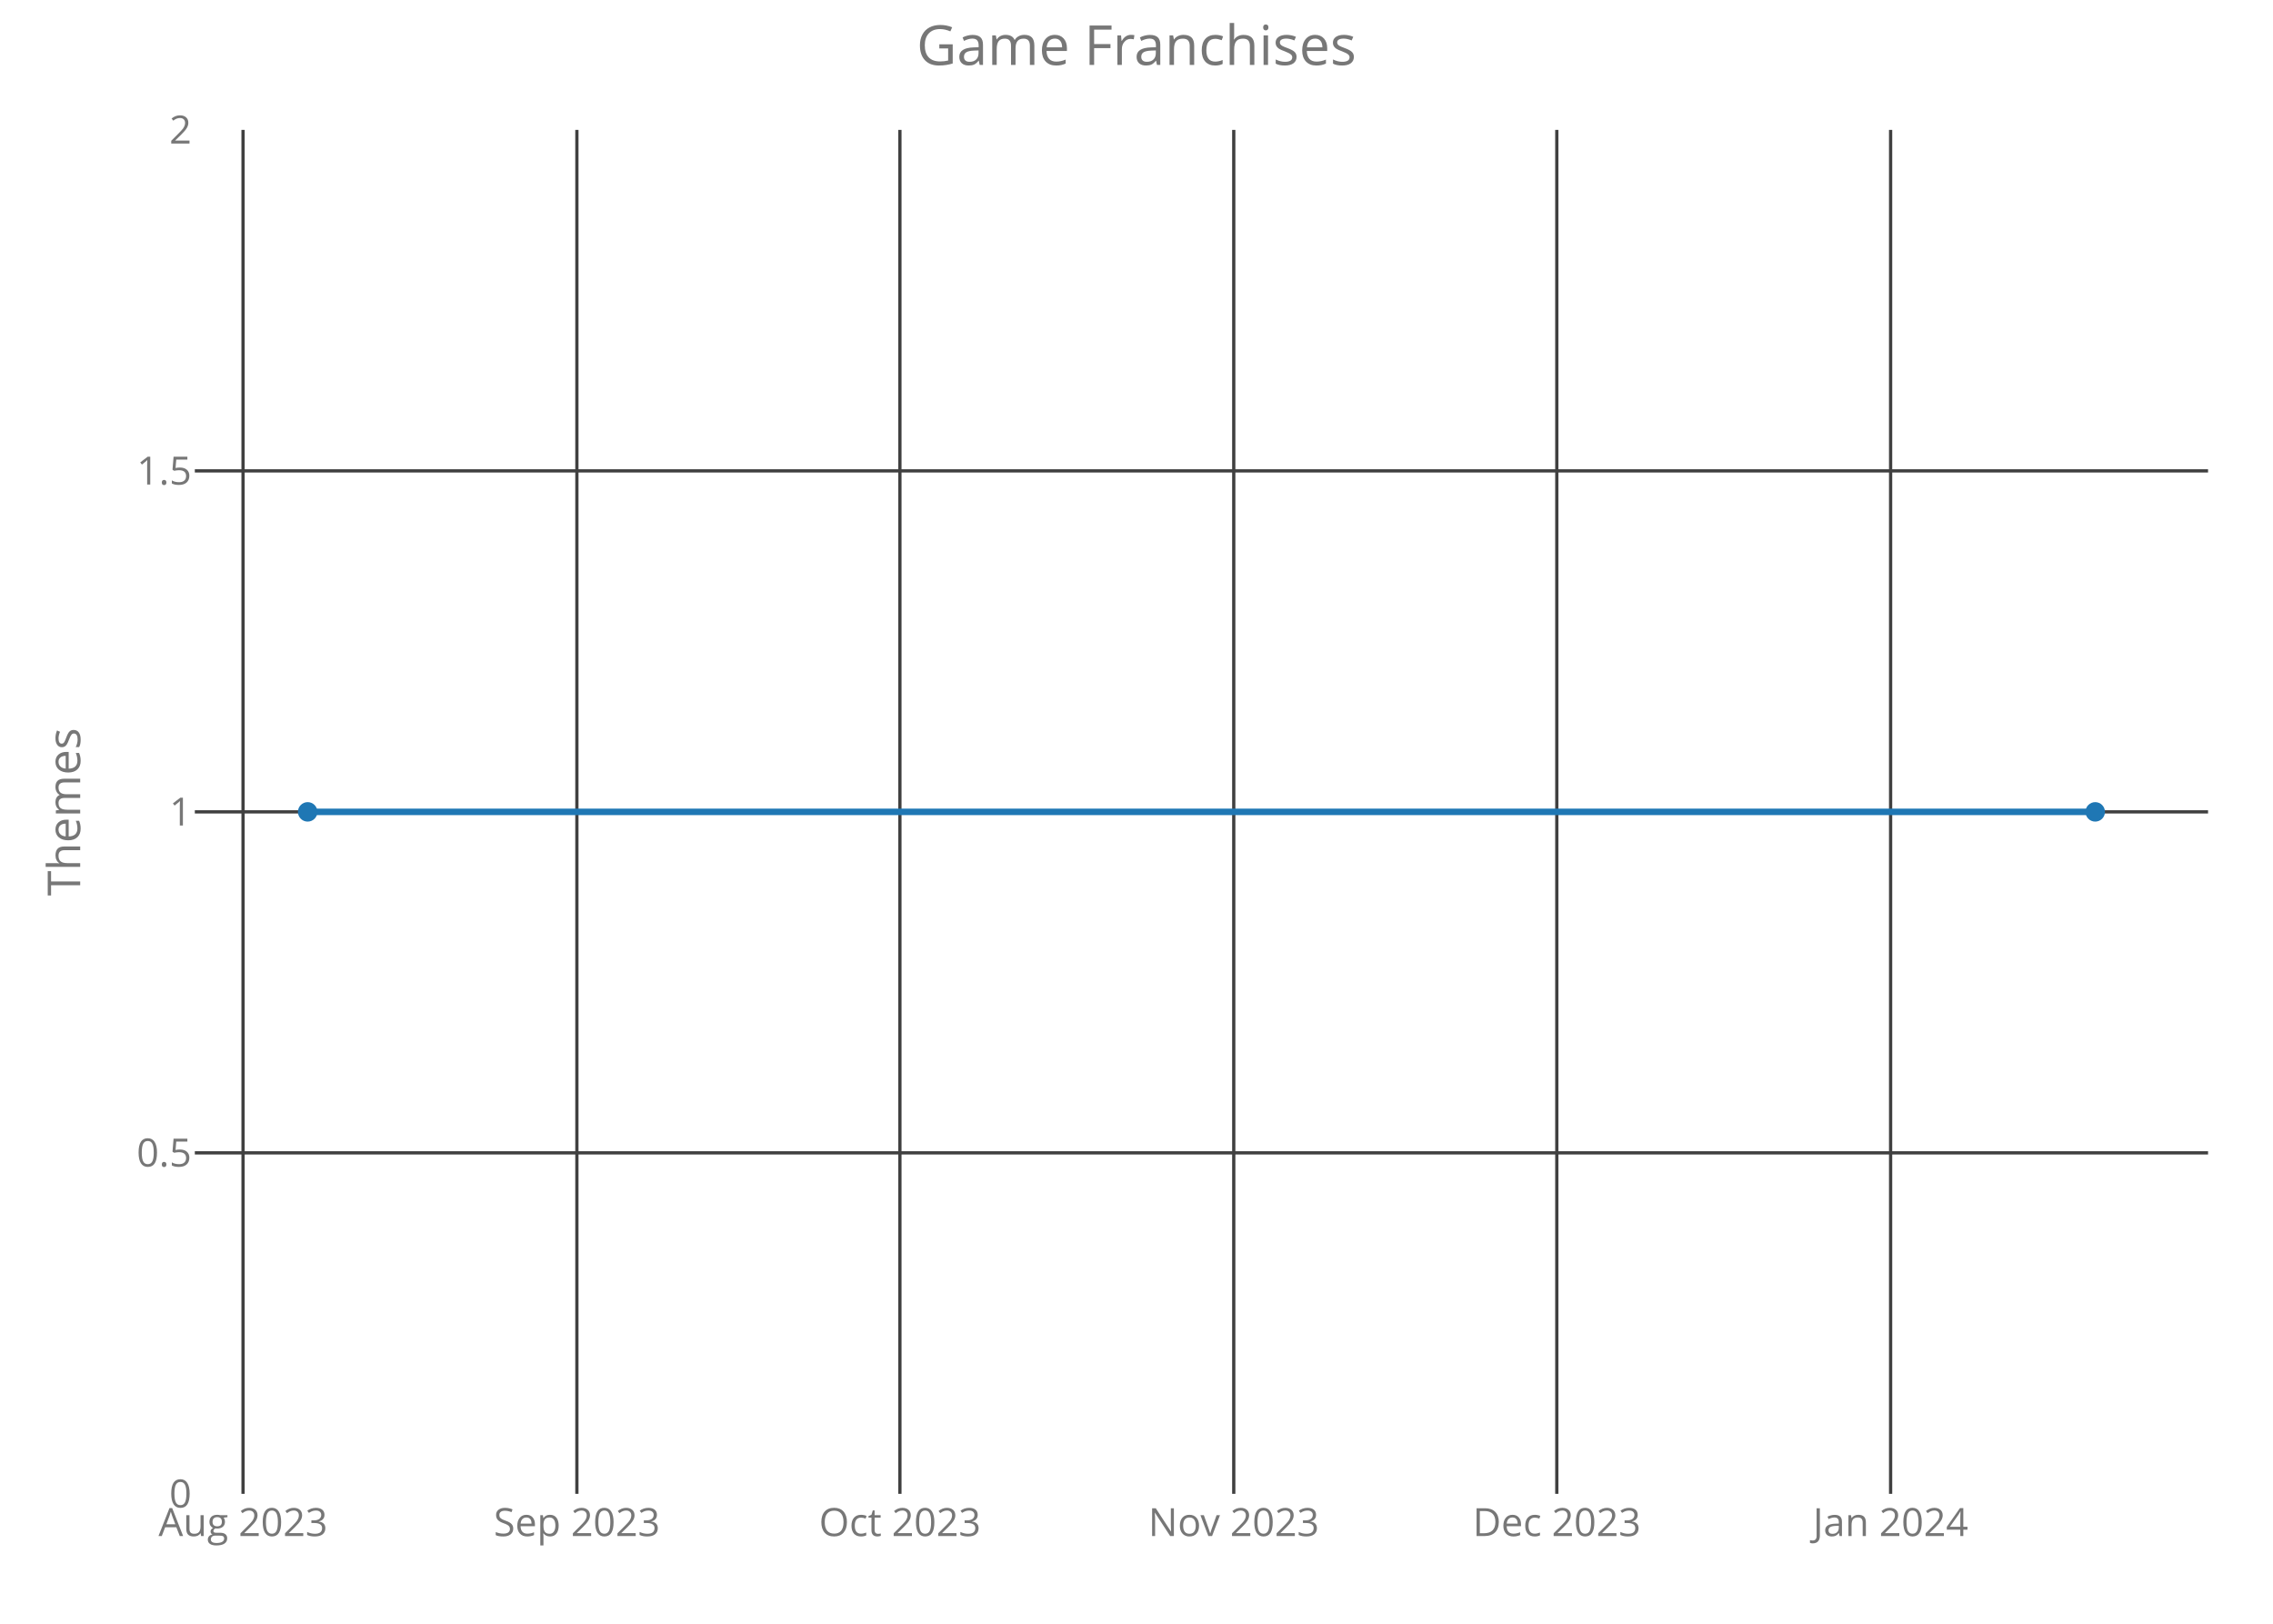
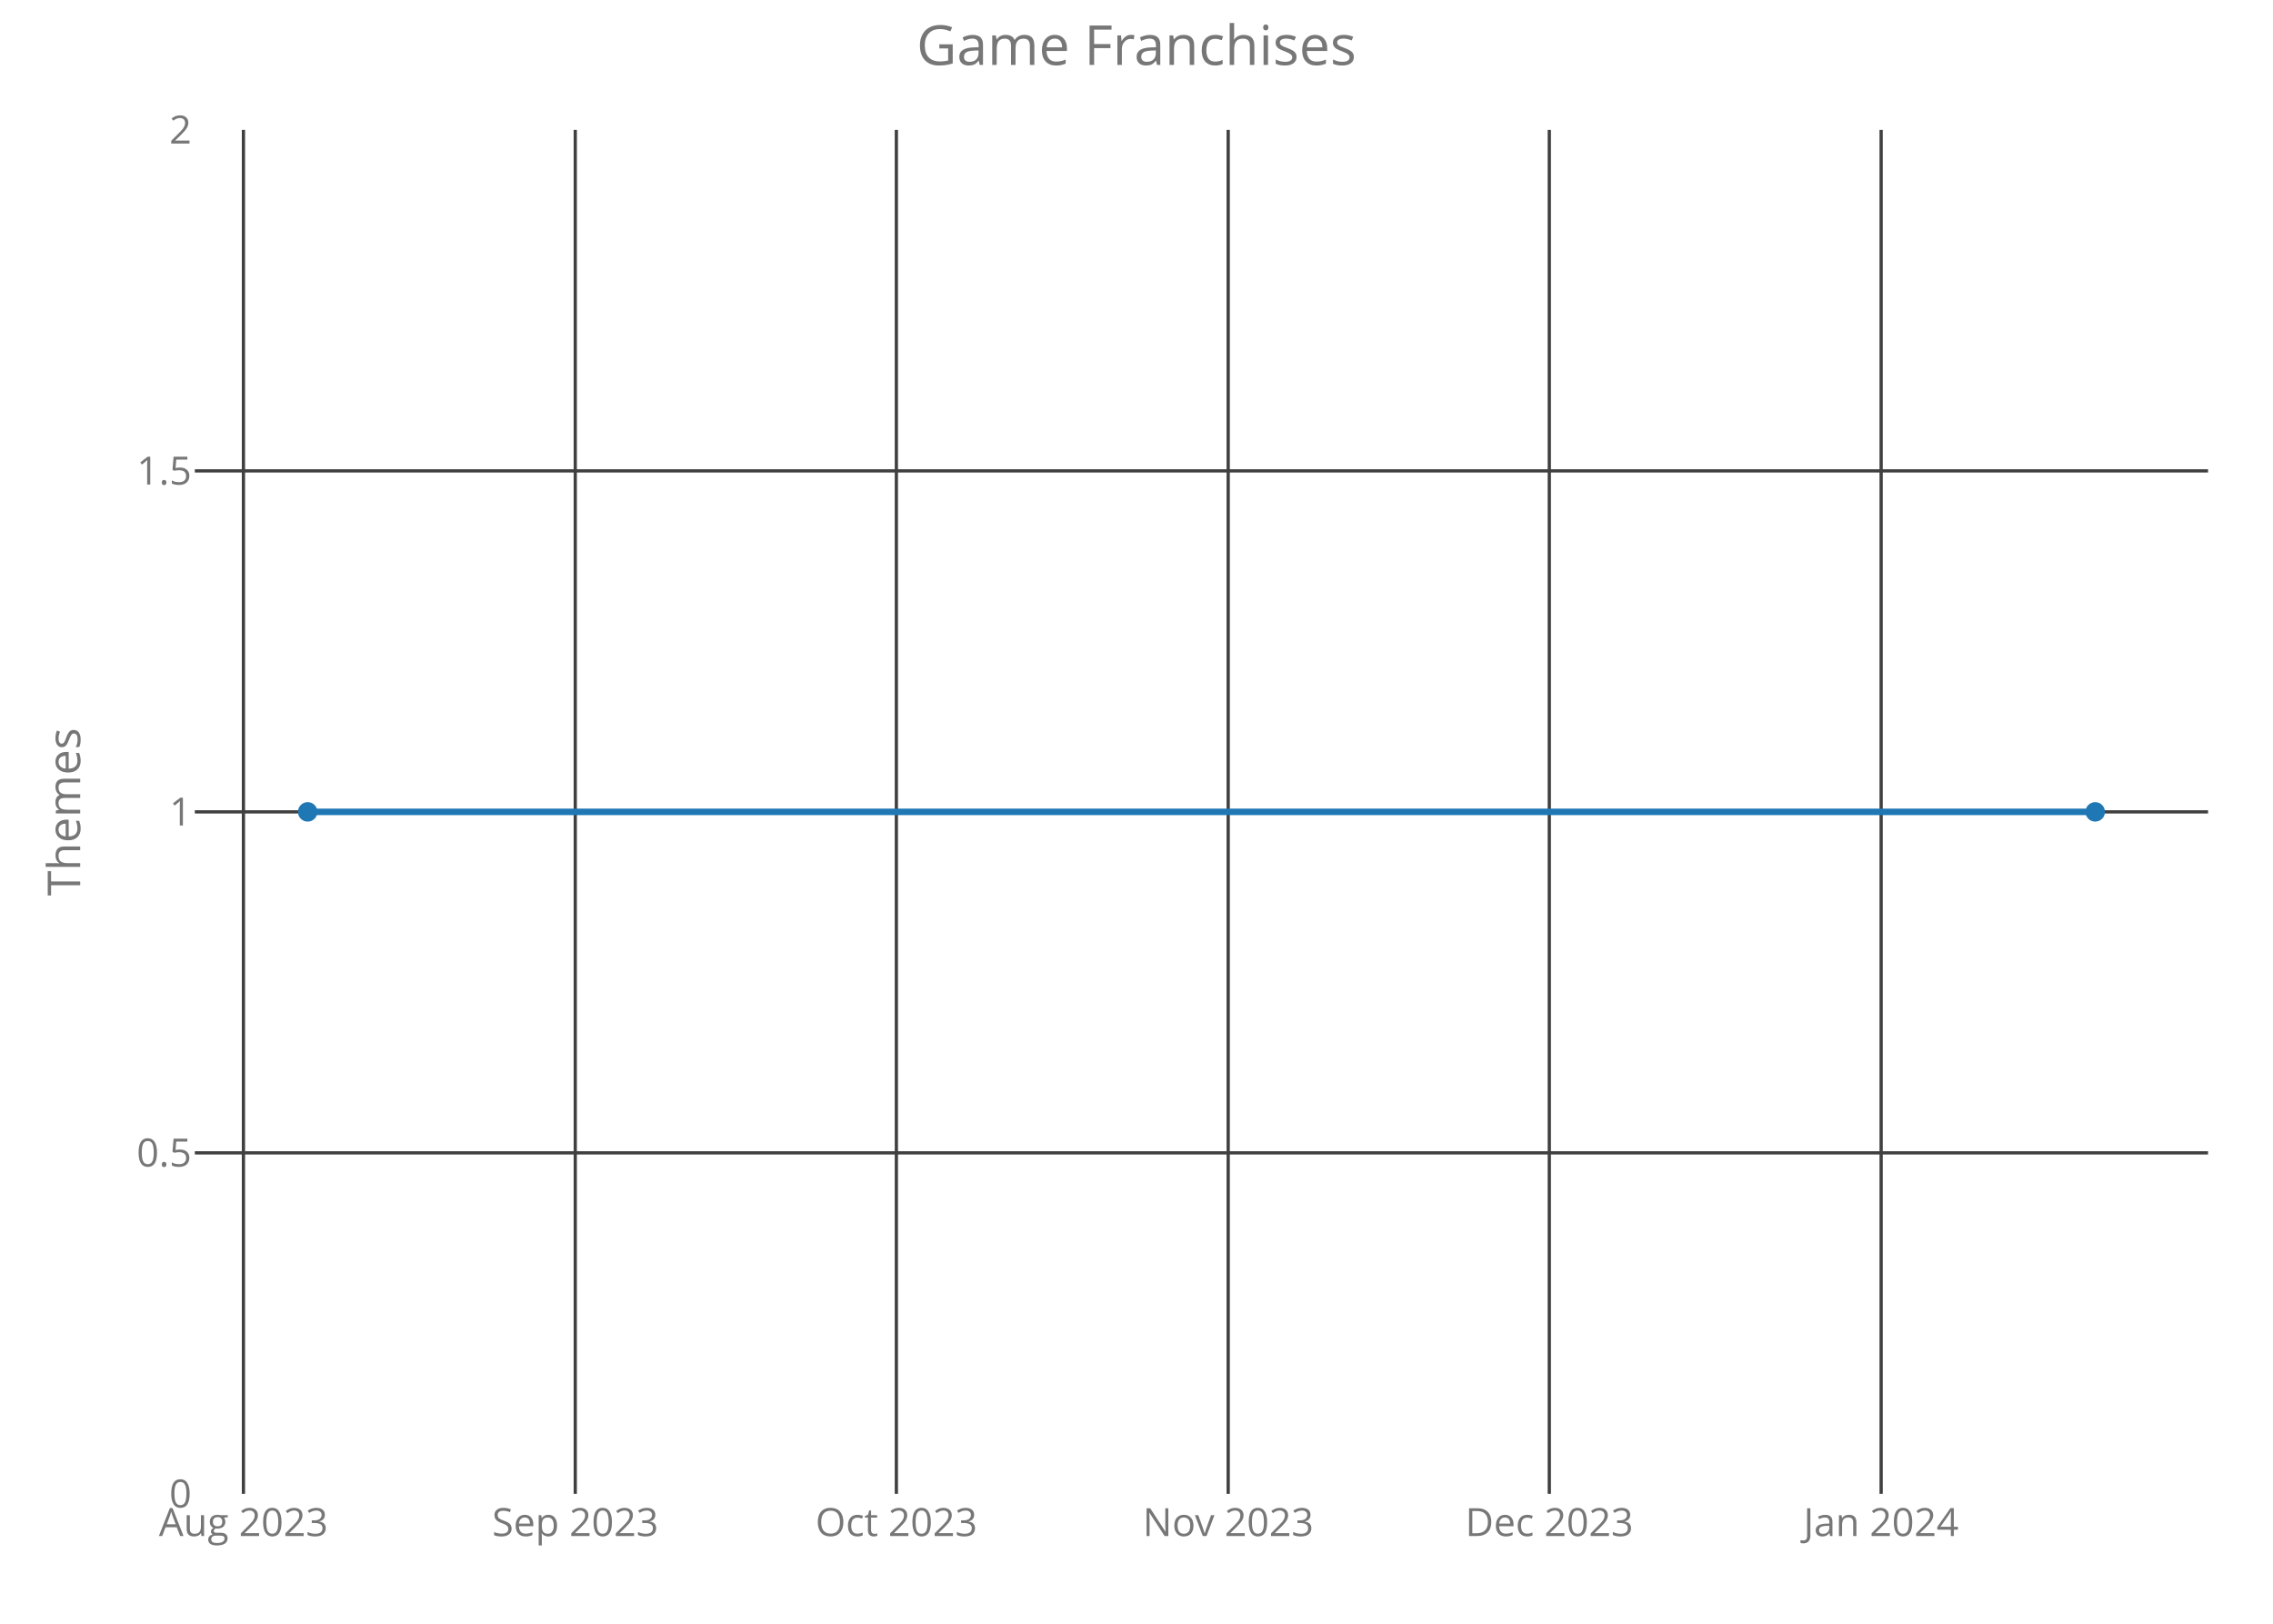
<svg xmlns="http://www.w3.org/2000/svg" class="main-svg" width="700" height="500" style="" viewBox="0 0 700 500">
  <rect x="0" y="0" width="700" height="500" style="fill: rgb(0, 0, 0); fill-opacity: 0;" />
-   <defs id="defs-94ade7">
+   <defs id="defs-162b81">
    <g class="clips">
-       <clipPath id="clip94ade7xyplot" class="plotclip">
+       <clipPath id="clip162b81xyplot" class="plotclip">
        <rect width="620" height="420" />
      </clipPath>
-       <clipPath class="axesclip" id="clip94ade7x">
+       <clipPath class="axesclip" id="clip162b81x">
        <rect x="60" y="0" width="620" height="500" />
      </clipPath>
-       <clipPath class="axesclip" id="clip94ade7y">
+       <clipPath class="axesclip" id="clip162b81y">
        <rect x="0" y="40" width="700" height="420" />
      </clipPath>
-       <clipPath class="axesclip" id="clip94ade7xy">
+       <clipPath class="axesclip" id="clip162b81xy">
        <rect x="60" y="40" width="620" height="420" />
      </clipPath>
    </g>
    <g class="gradients" />
  </defs>
  <g class="bglayer">
    <rect class="bg" x="60" y="40" width="620" height="420" style="fill: rgb(0, 0, 0); fill-opacity: 0; stroke-width: 0;" />
  </g>
  <g class="layer-below">
    <g class="imagelayer" />
    <g class="shapelayer" />
  </g>
  <g class="cartesianlayer">
    <g class="subplot xy">
      <g class="layer-subplot">
        <g class="shapelayer" />
        <g class="imagelayer" />
      </g>
      <g class="gridlayer">
        <g class="x">
-           <path class="xgrid crisp" transform="translate(74.85,0)" d="M0,40v420" style="stroke: rgb(64, 64, 64); stroke-opacity: 1; stroke-width: 1px;" />
-           <path class="xgrid crisp" transform="translate(177.66,0)" d="M0,40v420" style="stroke: rgb(64, 64, 64); stroke-opacity: 1; stroke-width: 1px;" />
-           <path class="xgrid crisp" transform="translate(277.14,0)" d="M0,40v420" style="stroke: rgb(64, 64, 64); stroke-opacity: 1; stroke-width: 1px;" />
-           <path class="xgrid crisp" transform="translate(379.95,0)" d="M0,40v420" style="stroke: rgb(64, 64, 64); stroke-opacity: 1; stroke-width: 1px;" />
-           <path class="xgrid crisp" transform="translate(479.44,0)" d="M0,40v420" style="stroke: rgb(64, 64, 64); stroke-opacity: 1; stroke-width: 1px;" />
-           <path class="xgrid crisp" transform="translate(582.24,0)" d="M0,40v420" style="stroke: rgb(64, 64, 64); stroke-opacity: 1; stroke-width: 1px;" />
+           <path class="xgrid crisp" transform="translate(74.97,0)" d="M0,40v420" style="stroke: rgb(64, 64, 64); stroke-opacity: 1; stroke-width: 1px;" />
+           <path class="xgrid crisp" transform="translate(177.16,0)" d="M0,40v420" style="stroke: rgb(64, 64, 64); stroke-opacity: 1; stroke-width: 1px;" />
+           <path class="xgrid crisp" transform="translate(276.05,0)" d="M0,40v420" style="stroke: rgb(64, 64, 64); stroke-opacity: 1; stroke-width: 1px;" />
+           <path class="xgrid crisp" transform="translate(378.24,0)" d="M0,40v420" style="stroke: rgb(64, 64, 64); stroke-opacity: 1; stroke-width: 1px;" />
+           <path class="xgrid crisp" transform="translate(477.13,0)" d="M0,40v420" style="stroke: rgb(64, 64, 64); stroke-opacity: 1; stroke-width: 1px;" />
+           <path class="xgrid crisp" transform="translate(579.32,0)" d="M0,40v420" style="stroke: rgb(64, 64, 64); stroke-opacity: 1; stroke-width: 1px;" />
        </g>
        <g class="y">
          <path class="ygrid crisp" transform="translate(0,355)" d="M60,0h620" style="stroke: rgb(64, 64, 64); stroke-opacity: 1; stroke-width: 1px;" />
          <path class="ygrid crisp" transform="translate(0,250)" d="M60,0h620" style="stroke: rgb(64, 64, 64); stroke-opacity: 1; stroke-width: 1px;" />
          <path class="ygrid crisp" transform="translate(0,145)" d="M60,0h620" style="stroke: rgb(64, 64, 64); stroke-opacity: 1; stroke-width: 1px;" />
        </g>
      </g>
      <g class="zerolinelayer" />
      <path class="xlines-below crisp" d="M0,0" style="fill: none;" />
      <path class="ylines-below crisp" d="M0,0" style="fill: none;" />
      <g class="overlines-below" />
      <g class="xaxislayer-below">
        <g class="xtick">
-           <text text-anchor="middle" x="0" y="473" transform="translate(74.85,0)" style="font-family: 'Open Sans'; font-size: 12px; fill: rgb(119, 119, 119); fill-opacity: 1; white-space: pre;">Aug 2023</text>
+           <text text-anchor="middle" x="0" y="473" transform="translate(74.97,0)" style="font-family: 'Open Sans'; font-size: 12px; fill: rgb(119, 119, 119); fill-opacity: 1; white-space: pre;">Aug 2023</text>
        </g>
        <g class="xtick">
-           <text text-anchor="middle" x="0" y="473" transform="translate(177.66,0)" style="font-family: 'Open Sans'; font-size: 12px; fill: rgb(119, 119, 119); fill-opacity: 1; white-space: pre;">Sep 2023</text>
+           <text text-anchor="middle" x="0" y="473" transform="translate(177.16,0)" style="font-family: 'Open Sans'; font-size: 12px; fill: rgb(119, 119, 119); fill-opacity: 1; white-space: pre;">Sep 2023</text>
        </g>
        <g class="xtick">
-           <text text-anchor="middle" x="0" y="473" transform="translate(277.14,0)" style="font-family: 'Open Sans'; font-size: 12px; fill: rgb(119, 119, 119); fill-opacity: 1; white-space: pre;">Oct 2023</text>
+           <text text-anchor="middle" x="0" y="473" transform="translate(276.05,0)" style="font-family: 'Open Sans'; font-size: 12px; fill: rgb(119, 119, 119); fill-opacity: 1; white-space: pre;">Oct 2023</text>
        </g>
        <g class="xtick">
-           <text text-anchor="middle" x="0" y="473" transform="translate(379.95,0)" style="font-family: 'Open Sans'; font-size: 12px; fill: rgb(119, 119, 119); fill-opacity: 1; white-space: pre;">Nov 2023</text>
+           <text text-anchor="middle" x="0" y="473" transform="translate(378.24,0)" style="font-family: 'Open Sans'; font-size: 12px; fill: rgb(119, 119, 119); fill-opacity: 1; white-space: pre;">Nov 2023</text>
        </g>
        <g class="xtick">
-           <text text-anchor="middle" x="0" y="473" transform="translate(479.44,0)" style="font-family: 'Open Sans'; font-size: 12px; fill: rgb(119, 119, 119); fill-opacity: 1; white-space: pre;">Dec 2023</text>
+           <text text-anchor="middle" x="0" y="473" transform="translate(477.13,0)" style="font-family: 'Open Sans'; font-size: 12px; fill: rgb(119, 119, 119); fill-opacity: 1; white-space: pre;">Dec 2023</text>
        </g>
        <g class="xtick">
-           <text text-anchor="middle" x="0" y="473" transform="translate(582.24,0)" style="font-family: 'Open Sans'; font-size: 12px; fill: rgb(119, 119, 119); fill-opacity: 1; white-space: pre;">Jan 2024</text>
+           <text text-anchor="middle" x="0" y="473" transform="translate(579.32,0)" style="font-family: 'Open Sans'; font-size: 12px; fill: rgb(119, 119, 119); fill-opacity: 1; white-space: pre;">Jan 2024</text>
        </g>
      </g>
      <g class="yaxislayer-below">
        <g class="ytick">
          <text text-anchor="end" x="59" y="4.2" transform="translate(0,460)" style="font-family: 'Open Sans'; font-size: 12px; fill: rgb(119, 119, 119); fill-opacity: 1; white-space: pre;">0</text>
        </g>
        <g class="ytick">
          <text text-anchor="end" x="59" y="4.2" transform="translate(0,355)" style="font-family: 'Open Sans'; font-size: 12px; fill: rgb(119, 119, 119); fill-opacity: 1; white-space: pre;">0.5</text>
        </g>
        <g class="ytick">
          <text text-anchor="end" x="59" y="4.2" transform="translate(0,250)" style="font-family: 'Open Sans'; font-size: 12px; fill: rgb(119, 119, 119); fill-opacity: 1; white-space: pre;">1</text>
        </g>
        <g class="ytick">
          <text text-anchor="end" x="59" y="4.2" transform="translate(0,145)" style="font-family: 'Open Sans'; font-size: 12px; fill: rgb(119, 119, 119); fill-opacity: 1; white-space: pre;">1.5</text>
        </g>
        <g class="ytick">
          <text text-anchor="end" x="59" y="4.2" transform="translate(0,40)" style="font-family: 'Open Sans'; font-size: 12px; fill: rgb(119, 119, 119); fill-opacity: 1; white-space: pre;">2</text>
        </g>
      </g>
      <g class="overaxes-below" />
-       <g class="plot" transform="translate(60,40)" clip-path="url('#clip94ade7xyplot')">
+       <g class="plot" transform="translate(60,40)" clip-path="url('#clip162b81xyplot')">
        <g class="scatterlayer mlayer">
-           <g class="trace scatter trace77b91d" style="stroke-miterlimit: 2; opacity: 1;">
+           <g class="trace scatter trace1cea02" style="stroke-miterlimit: 2; opacity: 1;">
            <g class="fills" />
            <g class="errorbars" />
            <g class="lines">
              <path class="js-line" d="M34.75,210L585.25,210" style="vector-effect: non-scaling-stroke; fill: none; stroke: rgb(31, 119, 180); stroke-opacity: 1; stroke-width: 2px; opacity: 1;" />
            </g>
            <g class="points">
              <path class="point" transform="translate(34.75,210)" d="M3,0A3,3 0 1,1 0,-3A3,3 0 0,1 3,0Z" style="opacity: 1; stroke-width: 0px; fill: rgb(31, 119, 180); fill-opacity: 1;" />
              <path class="point" transform="translate(585.25,210)" d="M3,0A3,3 0 1,1 0,-3A3,3 0 0,1 3,0Z" style="opacity: 1; stroke-width: 0px; fill: rgb(31, 119, 180); fill-opacity: 1;" />
            </g>
            <g class="text" />
          </g>
        </g>
      </g>
      <g class="overplot" />
      <path class="xlines-above" />
      <path class="ylines-above" />
      <g class="overlines-above" />
      <g class="xaxislayer-above" />
      <g class="yaxislayer-above" />
      <g class="overaxes-above" />
    </g>
  </g>
  <g class="polarlayer" />
  <g class="ternarylayer" />
  <g class="geolayer" />
  <g class="funnelarealayer" />
  <g class="pielayer" />
  <g class="treemaplayer" />
  <g class="sunburstlayer" />
  <g class="glimages" />
-   <defs id="topdefs-94ade7">
+   <defs id="topdefs-162b81">
    <g class="clips" />
  </defs>
  <g class="layer-above">
    <g class="imagelayer" />
    <g class="shapelayer" />
  </g>
  <g class="infolayer">
    <g class="g-gtitle">
      <text class="gtitle" x="350" y="20" text-anchor="middle" dy="0em" style="font-family: 'Open Sans'; font-size: 17px; fill: rgb(119, 119, 119); opacity: 1; font-weight: normal; white-space: pre;">Game Franchises</text>
    </g>
    <g class="g-xtitle" />
    <g class="g-ytitle">
      <text class="ytitle" transform="rotate(-90,24.7,250)" x="24.7" y="250" text-anchor="middle" style="font-family: 'Open Sans'; font-size: 14px; fill: rgb(119, 119, 119); opacity: 1; font-weight: normal; white-space: pre;">Themes</text>
    </g>
  </g>
</svg>
